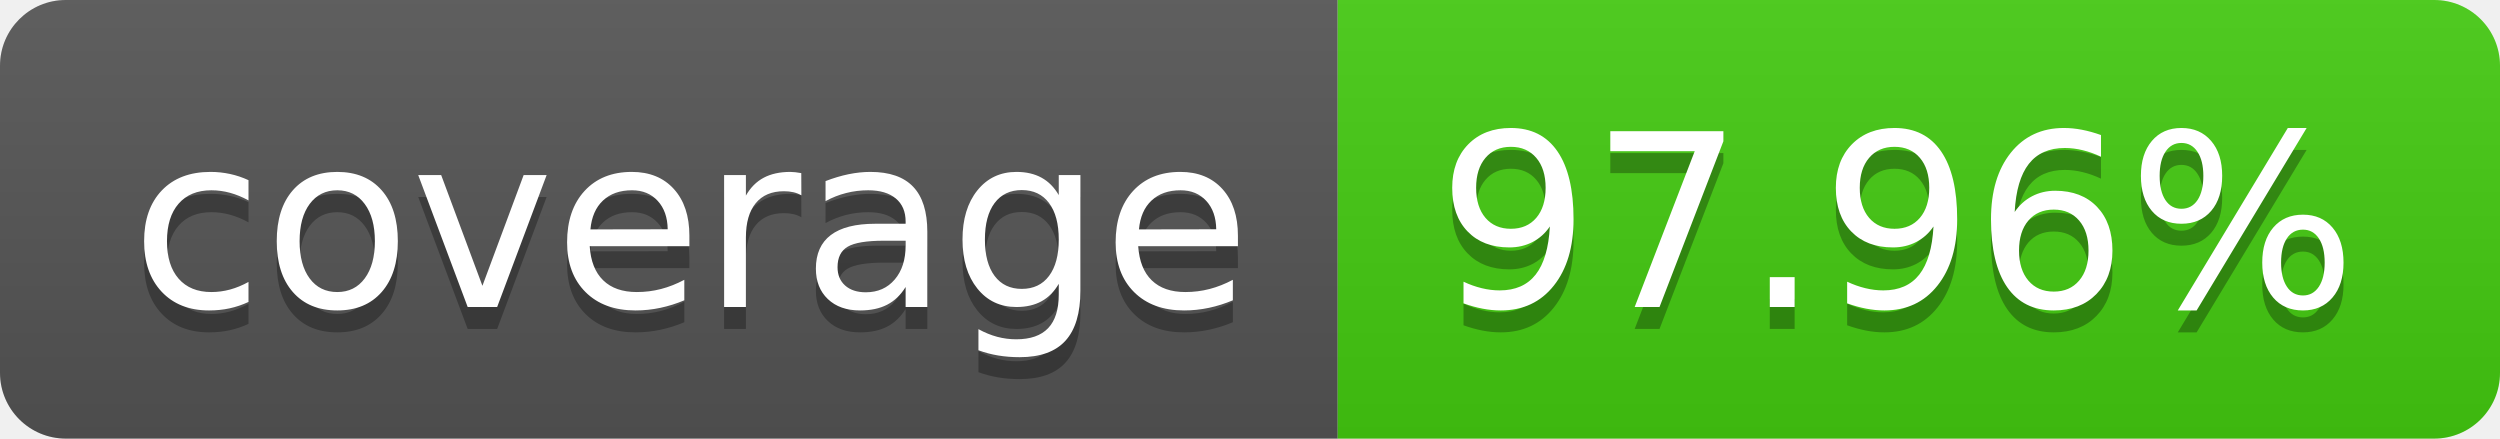
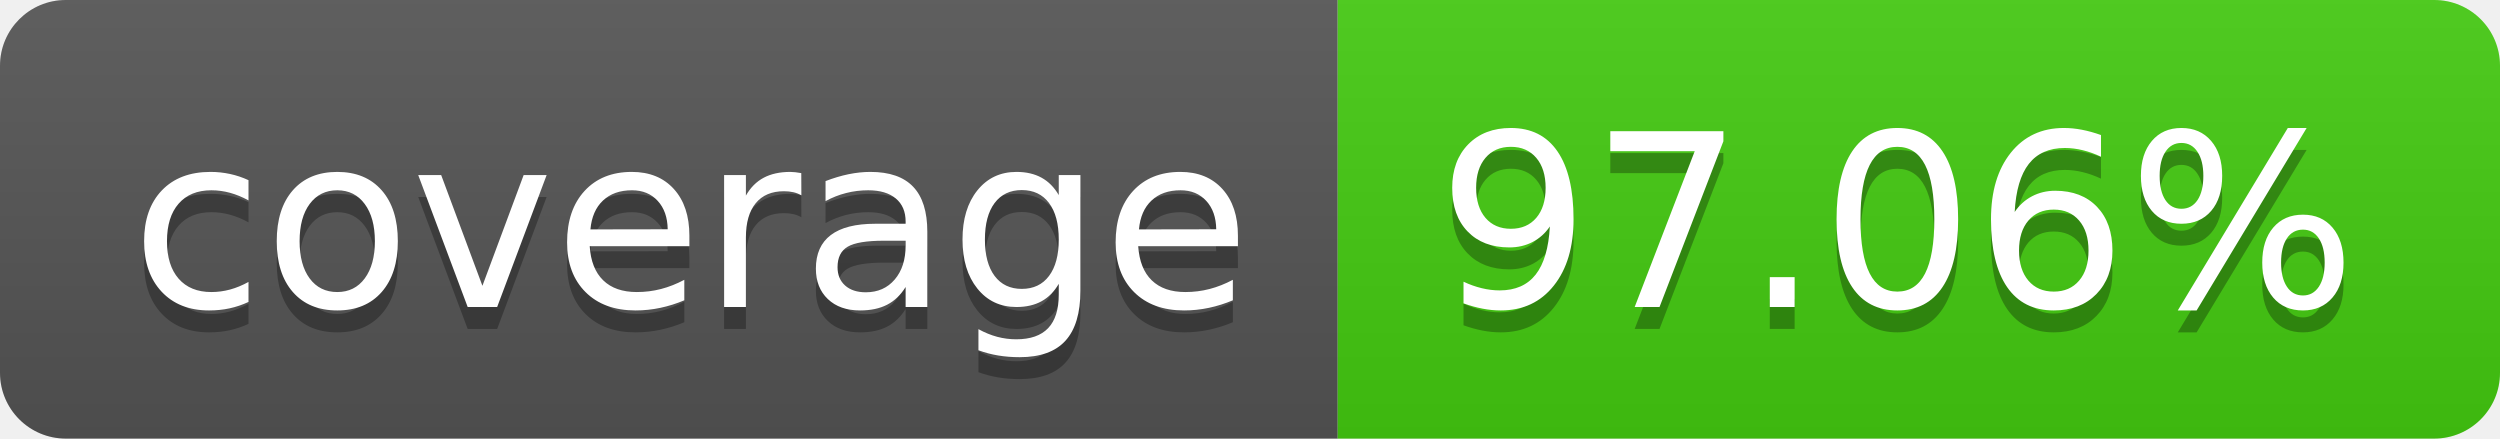
- <svg xmlns="http://www.w3.org/2000/svg" width="114" height="20" role="img" aria-label="coverage: 97.96%">
+ <svg xmlns="http://www.w3.org/2000/svg" width="114" height="20" role="img" aria-label="coverage: 97.06%">
  <linearGradient id="s" x2="0" y2="100%">
    <stop offset="0" stop-color="#bbb" stop-opacity=".1" />
    <stop offset="1" stop-opacity=".1" />
  </linearGradient>
  <clipPath id="r">
    <rect width="114" height="20" rx="3" fill="#fff" />
  </clipPath>
  <g clip-path="url(#r)">
    <rect width="61" height="20" fill="#555" />
    <rect x="61" width="53" height="20" fill="#4c1" />
    <rect width="114" height="20" fill="url(#s)" />
  </g>
  <g fill="#fff" text-anchor="middle" font-family="Verdana,Geneva,DejaVu Sans,sans-serif" text-rendering="geometricPrecision" font-size="110">
    <text aria-hidden="true" x="315" y="150" fill="#010101" fill-opacity=".3" transform="scale(.1)" textLength="510">coverage</text>
    <text x="315" y="140" transform="scale(.1)" fill="#fff" textLength="510">coverage</text>
-     <text aria-hidden="true" x="865" y="150" fill="#010101" fill-opacity=".3" transform="scale(.1)" textLength="430">97.96%</text>
-     <text x="865" y="140" transform="scale(.1)" fill="#fff" textLength="430">97.96%</text>
+     <text aria-hidden="true" x="865" y="150" fill="#010101" fill-opacity=".3" transform="scale(.1)" textLength="430">97.06%</text>
+     <text x="865" y="140" transform="scale(.1)" fill="#fff" textLength="430">97.06%</text>
  </g>
</svg>
